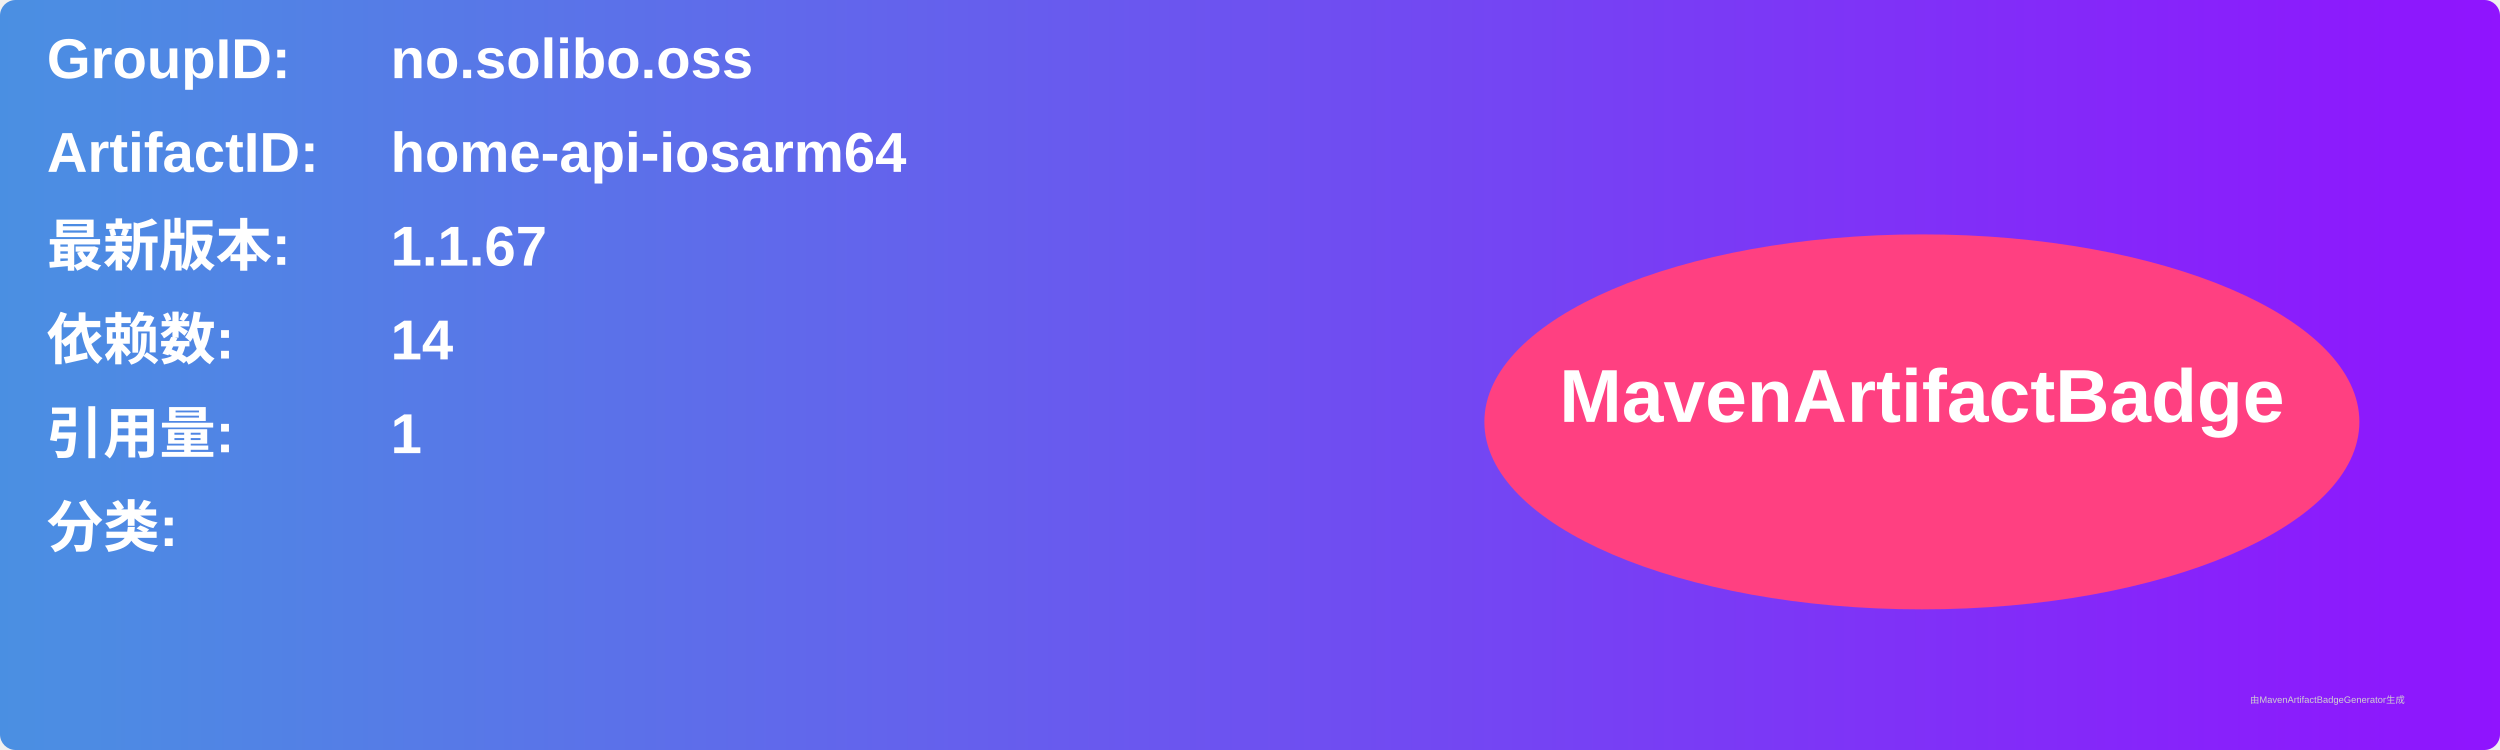
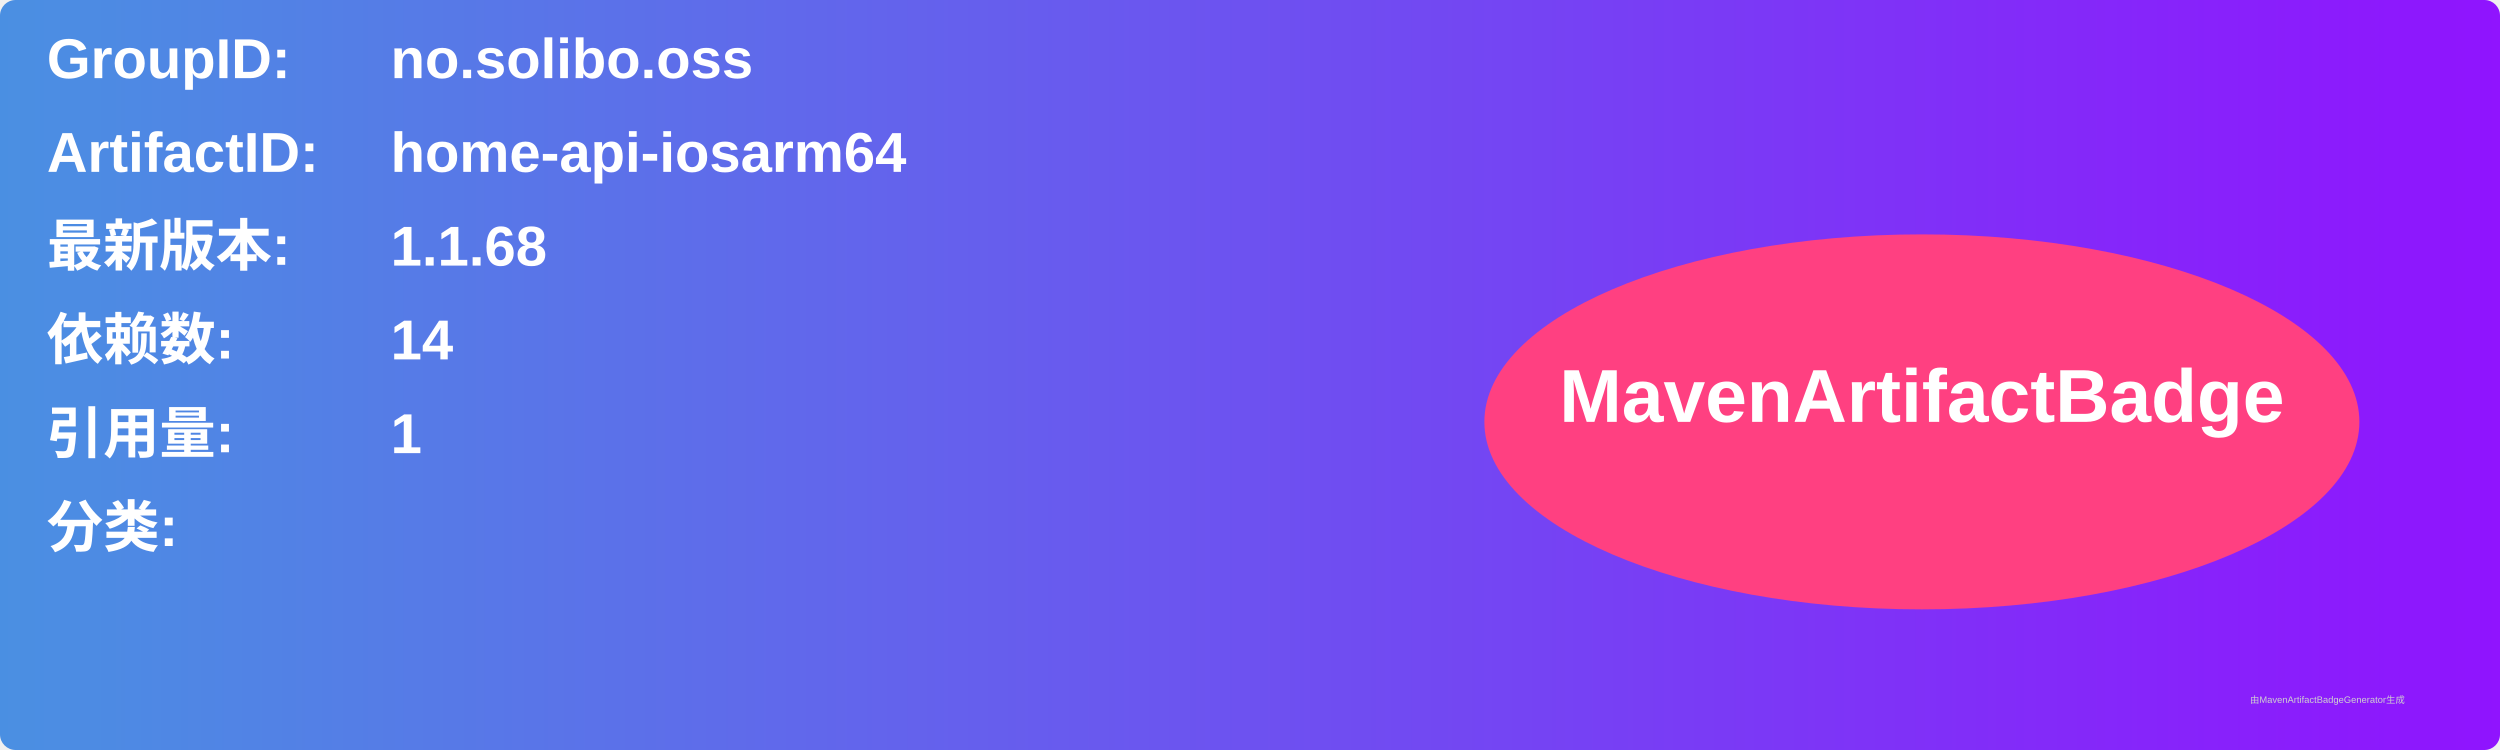
<svg xmlns="http://www.w3.org/2000/svg" width="800" height="240" viewBox="0 0 800 240">
  <linearGradient id="grad" x1="0%" y1="0%" x2="100%" y2="0%">
    <stop offset="0%" stop-color="#4a90e2" />
    <stop offset="100%" stop-color="#9013fe" />
  </linearGradient>
  <rect width="100%" height="100%" rx="5" ry="5" fill="url(#grad)" />
  <g transform="translate(15, 15)">
    <text x="0" y="10" font-family="Arial" font-size="18" fill="white" font-weight="bold" width="260">GroupID:</text>
    <text x="110" y="10" font-family="Arial" font-size="18" fill="white" font-weight="bold" width="460">no.solibo.oss</text>
    <text x="0" y="40" font-family="Arial" font-size="18" fill="white" font-weight="bold" width="260">ArtifactID:</text>
    <text x="110" y="40" font-family="Arial" font-size="18" fill="white" font-weight="bold" width="460">home-api-iosarm64</text>
    <text x="0" y="70" font-family="Arial" font-size="18" fill="white" font-weight="bold">最新版本:</text>
    <text x="110" y="70" font-family="Arial" font-size="18" fill="white" font-weight="bold">
-       <tspan font-weight="bold">1.1.67</tspan>
+       <tspan font-weight="bold">1.1.68</tspan>
    </text>
    <text x="0" y="100" font-family="Arial" font-size="18" fill="white" font-weight="bold">依赖数: </text>
    <text x="110" y="100" font-family="Arial" font-size="18" fill="white">
      <tspan font-weight="bold">14</tspan>
    </text>
    <text x="0" y="130" font-family="Arial" font-size="18" fill="white" font-weight="bold">引用量: </text>
    <text x="110" y="130" font-family="Arial" font-size="18" fill="white">
      <tspan font-weight="bold">1</tspan>
    </text>
    <text x="0" y="160" font-family="Arial" font-size="18" fill="white" font-weight="bold">分类:</text>
    <text x="10" y="190" font-family="Arial" font-size="10" fill="white">
      <tspan font-weight="bold" />
    </text>
    <ellipse cx="600" cy="120" rx="140" ry="60" fill="#ff4081" />
    <text x="600" y="120" text-anchor="middle" font-family="Arial" font-size="24" fill="white" font-weight="bold">MavenArtifactBadge</text>
  </g>
  <text x="720" y="225" font-family="Arial" font-size="3" fill="#d0d0d0">由MavenArtifactBadgeGenerator生成</text>
</svg>
